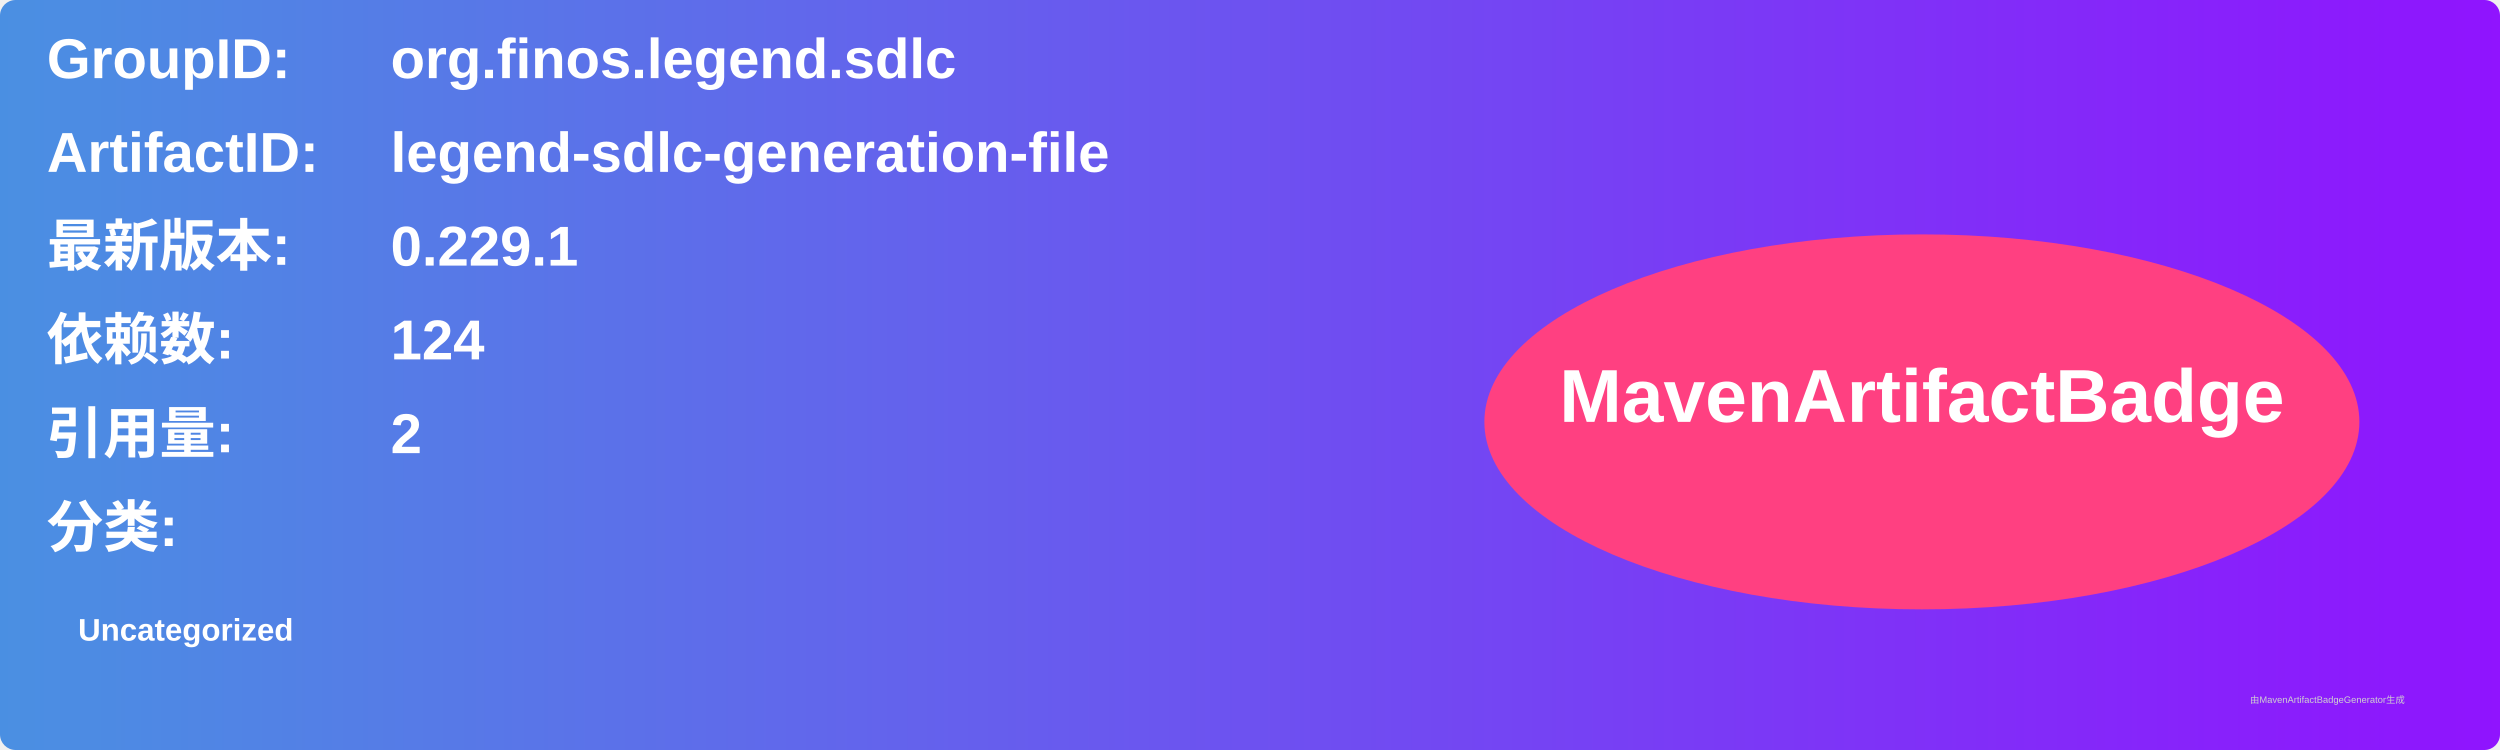
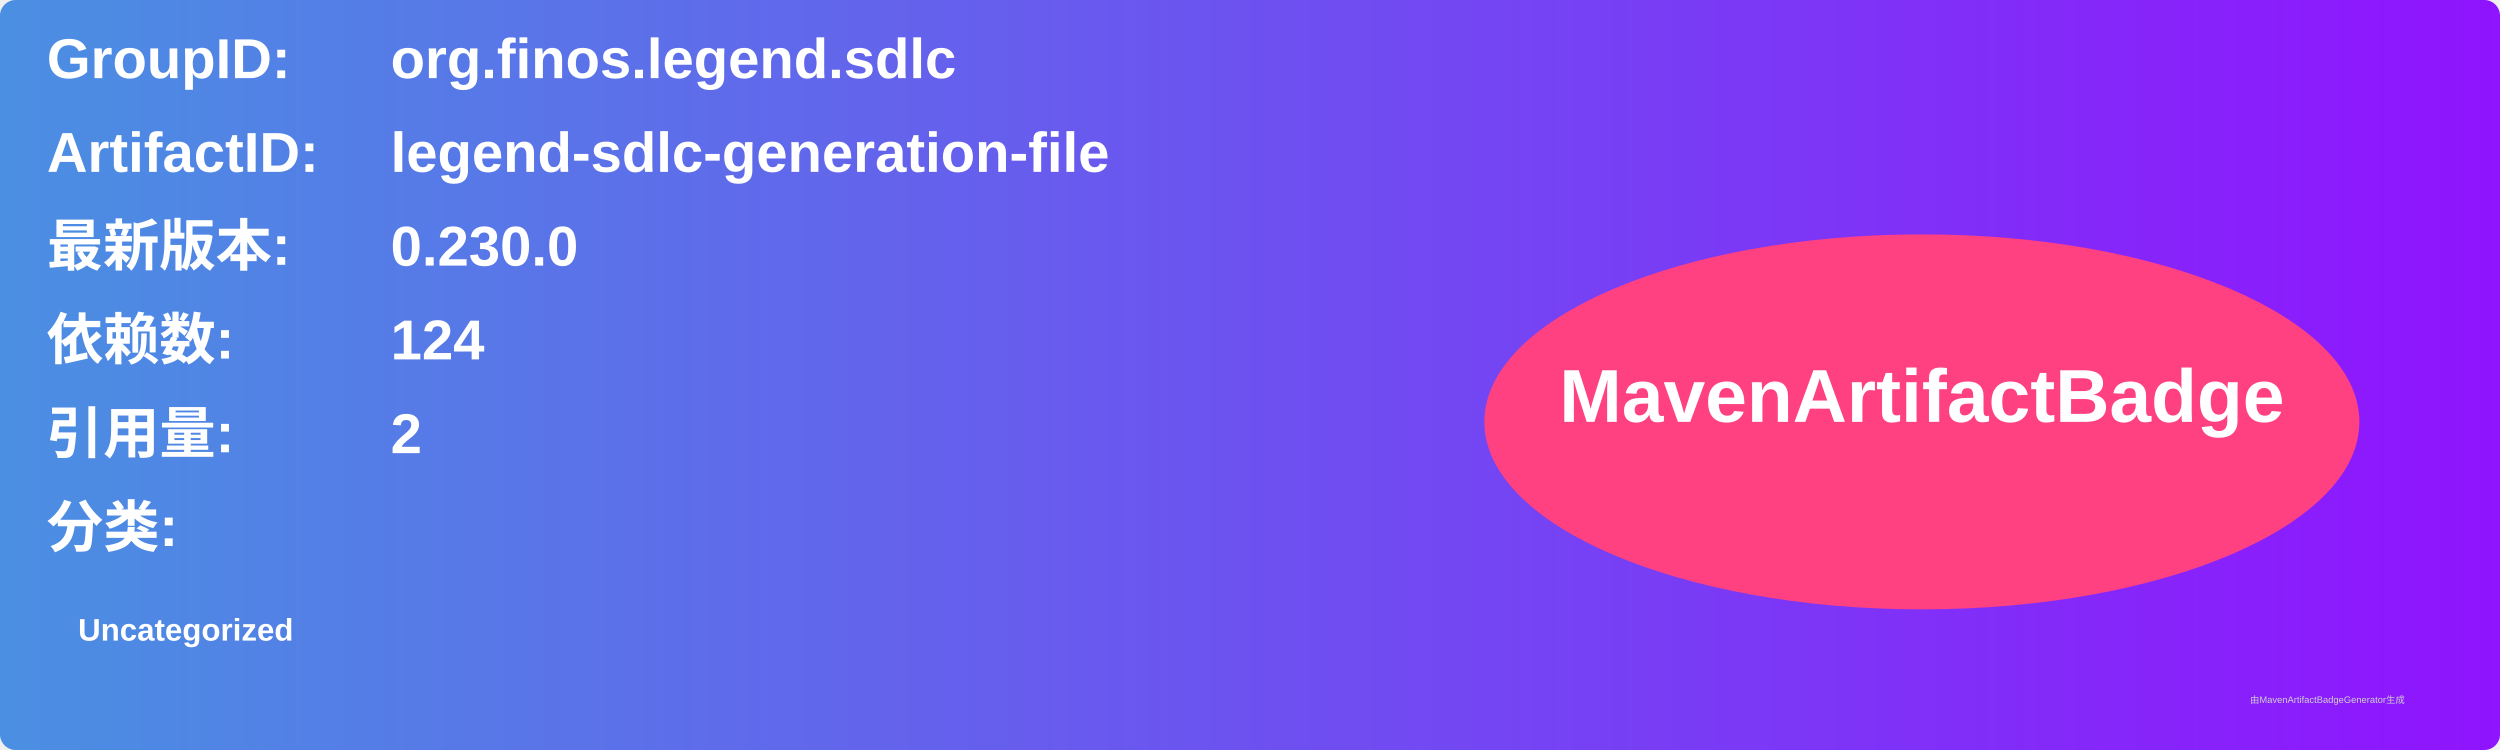
<svg xmlns="http://www.w3.org/2000/svg" width="800" height="240" viewBox="0 0 800 240">
  <linearGradient id="grad" x1="0%" y1="0%" x2="100%" y2="0%">
    <stop offset="0%" stop-color="#4a90e2" />
    <stop offset="100%" stop-color="#9013fe" />
  </linearGradient>
  <rect width="100%" height="100%" rx="5" ry="5" fill="url(#grad)" />
  <g transform="translate(15, 15)">
    <text x="0" y="10" font-family="Arial" font-size="18" fill="white" font-weight="bold" width="260">GroupID:</text>
    <text x="110" y="10" font-family="Arial" font-size="18" fill="white" font-weight="bold" width="460">org.finos.legend.sdlc</text>
    <text x="0" y="40" font-family="Arial" font-size="18" fill="white" font-weight="bold" width="260">ArtifactID:</text>
    <text x="110" y="40" font-family="Arial" font-size="18" fill="white" font-weight="bold" width="460">legend-sdlc-generation-file</text>
    <text x="0" y="70" font-family="Arial" font-size="18" fill="white" font-weight="bold">最新版本:</text>
    <text x="110" y="70" font-family="Arial" font-size="18" fill="white" font-weight="bold">
-       <tspan font-weight="bold">0.229.1</tspan>
+       <tspan font-weight="bold">0.230.0</tspan>
    </text>
    <text x="0" y="100" font-family="Arial" font-size="18" fill="white" font-weight="bold">依赖数: </text>
    <text x="110" y="100" font-family="Arial" font-size="18" fill="white">
      <tspan font-weight="bold">124</tspan>
    </text>
    <text x="0" y="130" font-family="Arial" font-size="18" fill="white" font-weight="bold">引用量: </text>
    <text x="110" y="130" font-family="Arial" font-size="18" fill="white">
      <tspan font-weight="bold">2</tspan>
    </text>
    <text x="0" y="160" font-family="Arial" font-size="18" fill="white" font-weight="bold">分类:</text>
    <text x="10" y="190" font-family="Arial" font-size="10" fill="white">
      <tspan font-weight="bold">Uncategorized</tspan>
    </text>
    <ellipse cx="600" cy="120" rx="140" ry="60" fill="#ff4081" />
    <text x="600" y="120" text-anchor="middle" font-family="Arial" font-size="24" fill="white" font-weight="bold">MavenArtifactBadge</text>
  </g>
  <text x="720" y="225" font-family="Arial" font-size="3" fill="#d0d0d0">由MavenArtifactBadgeGenerator生成</text>
</svg>
